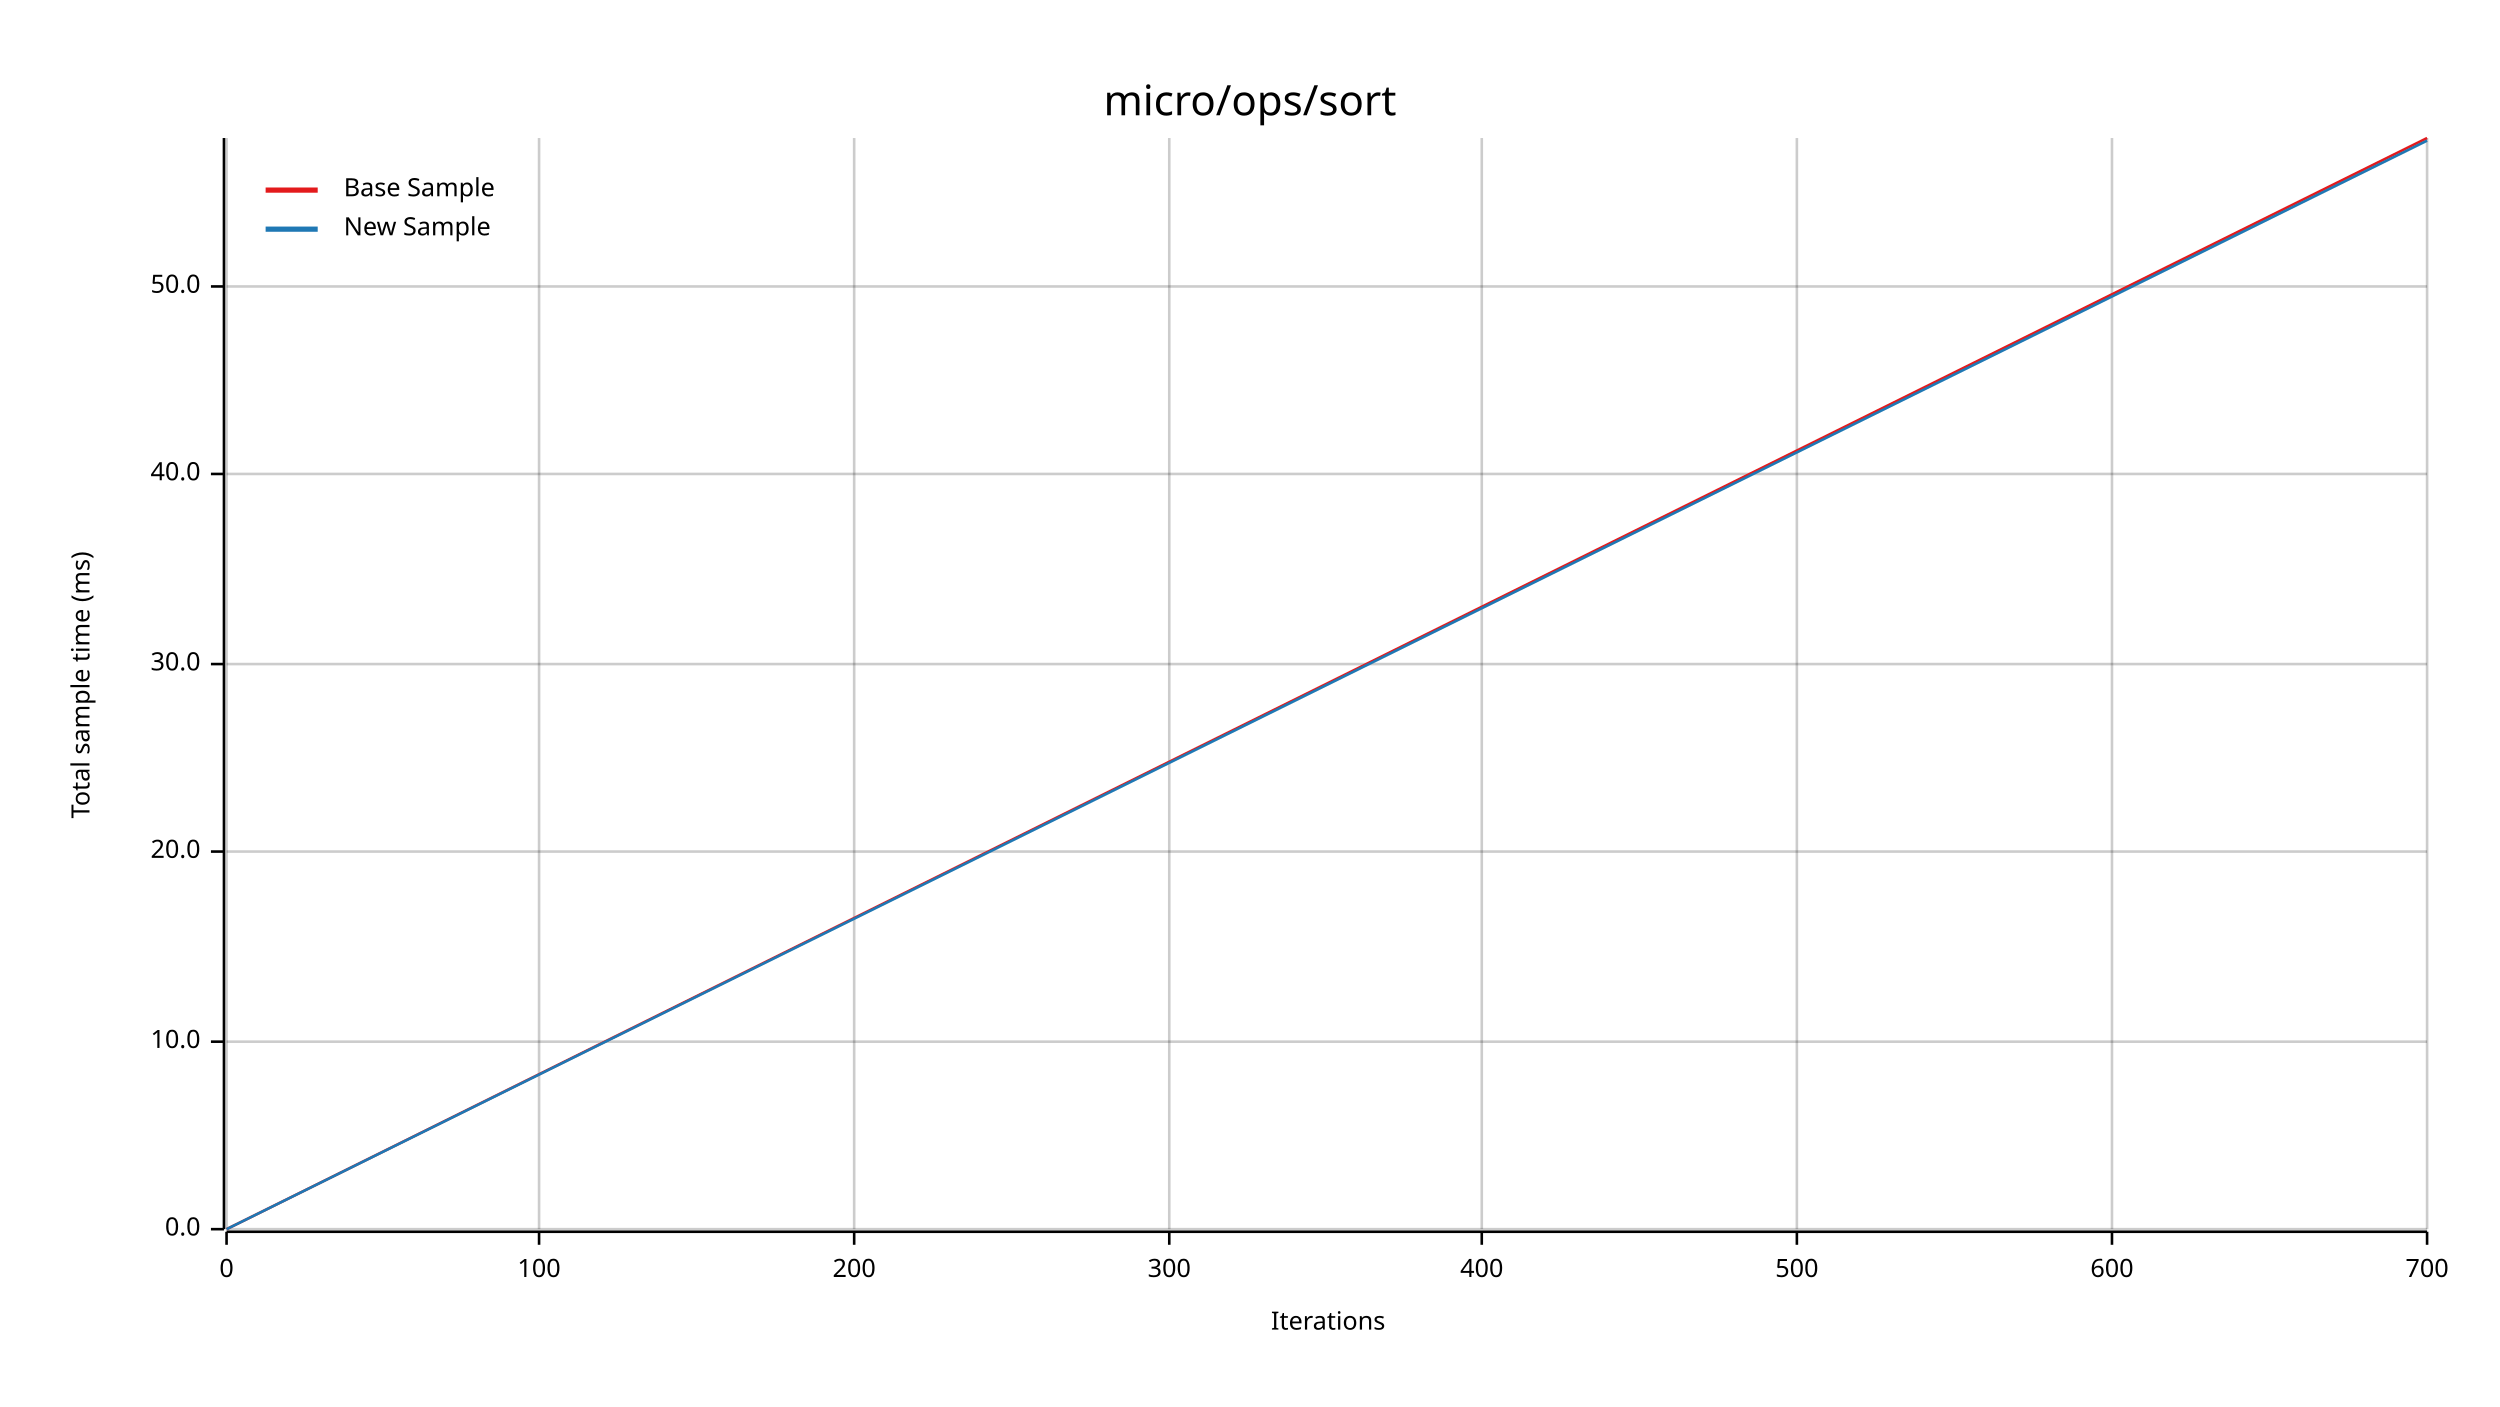
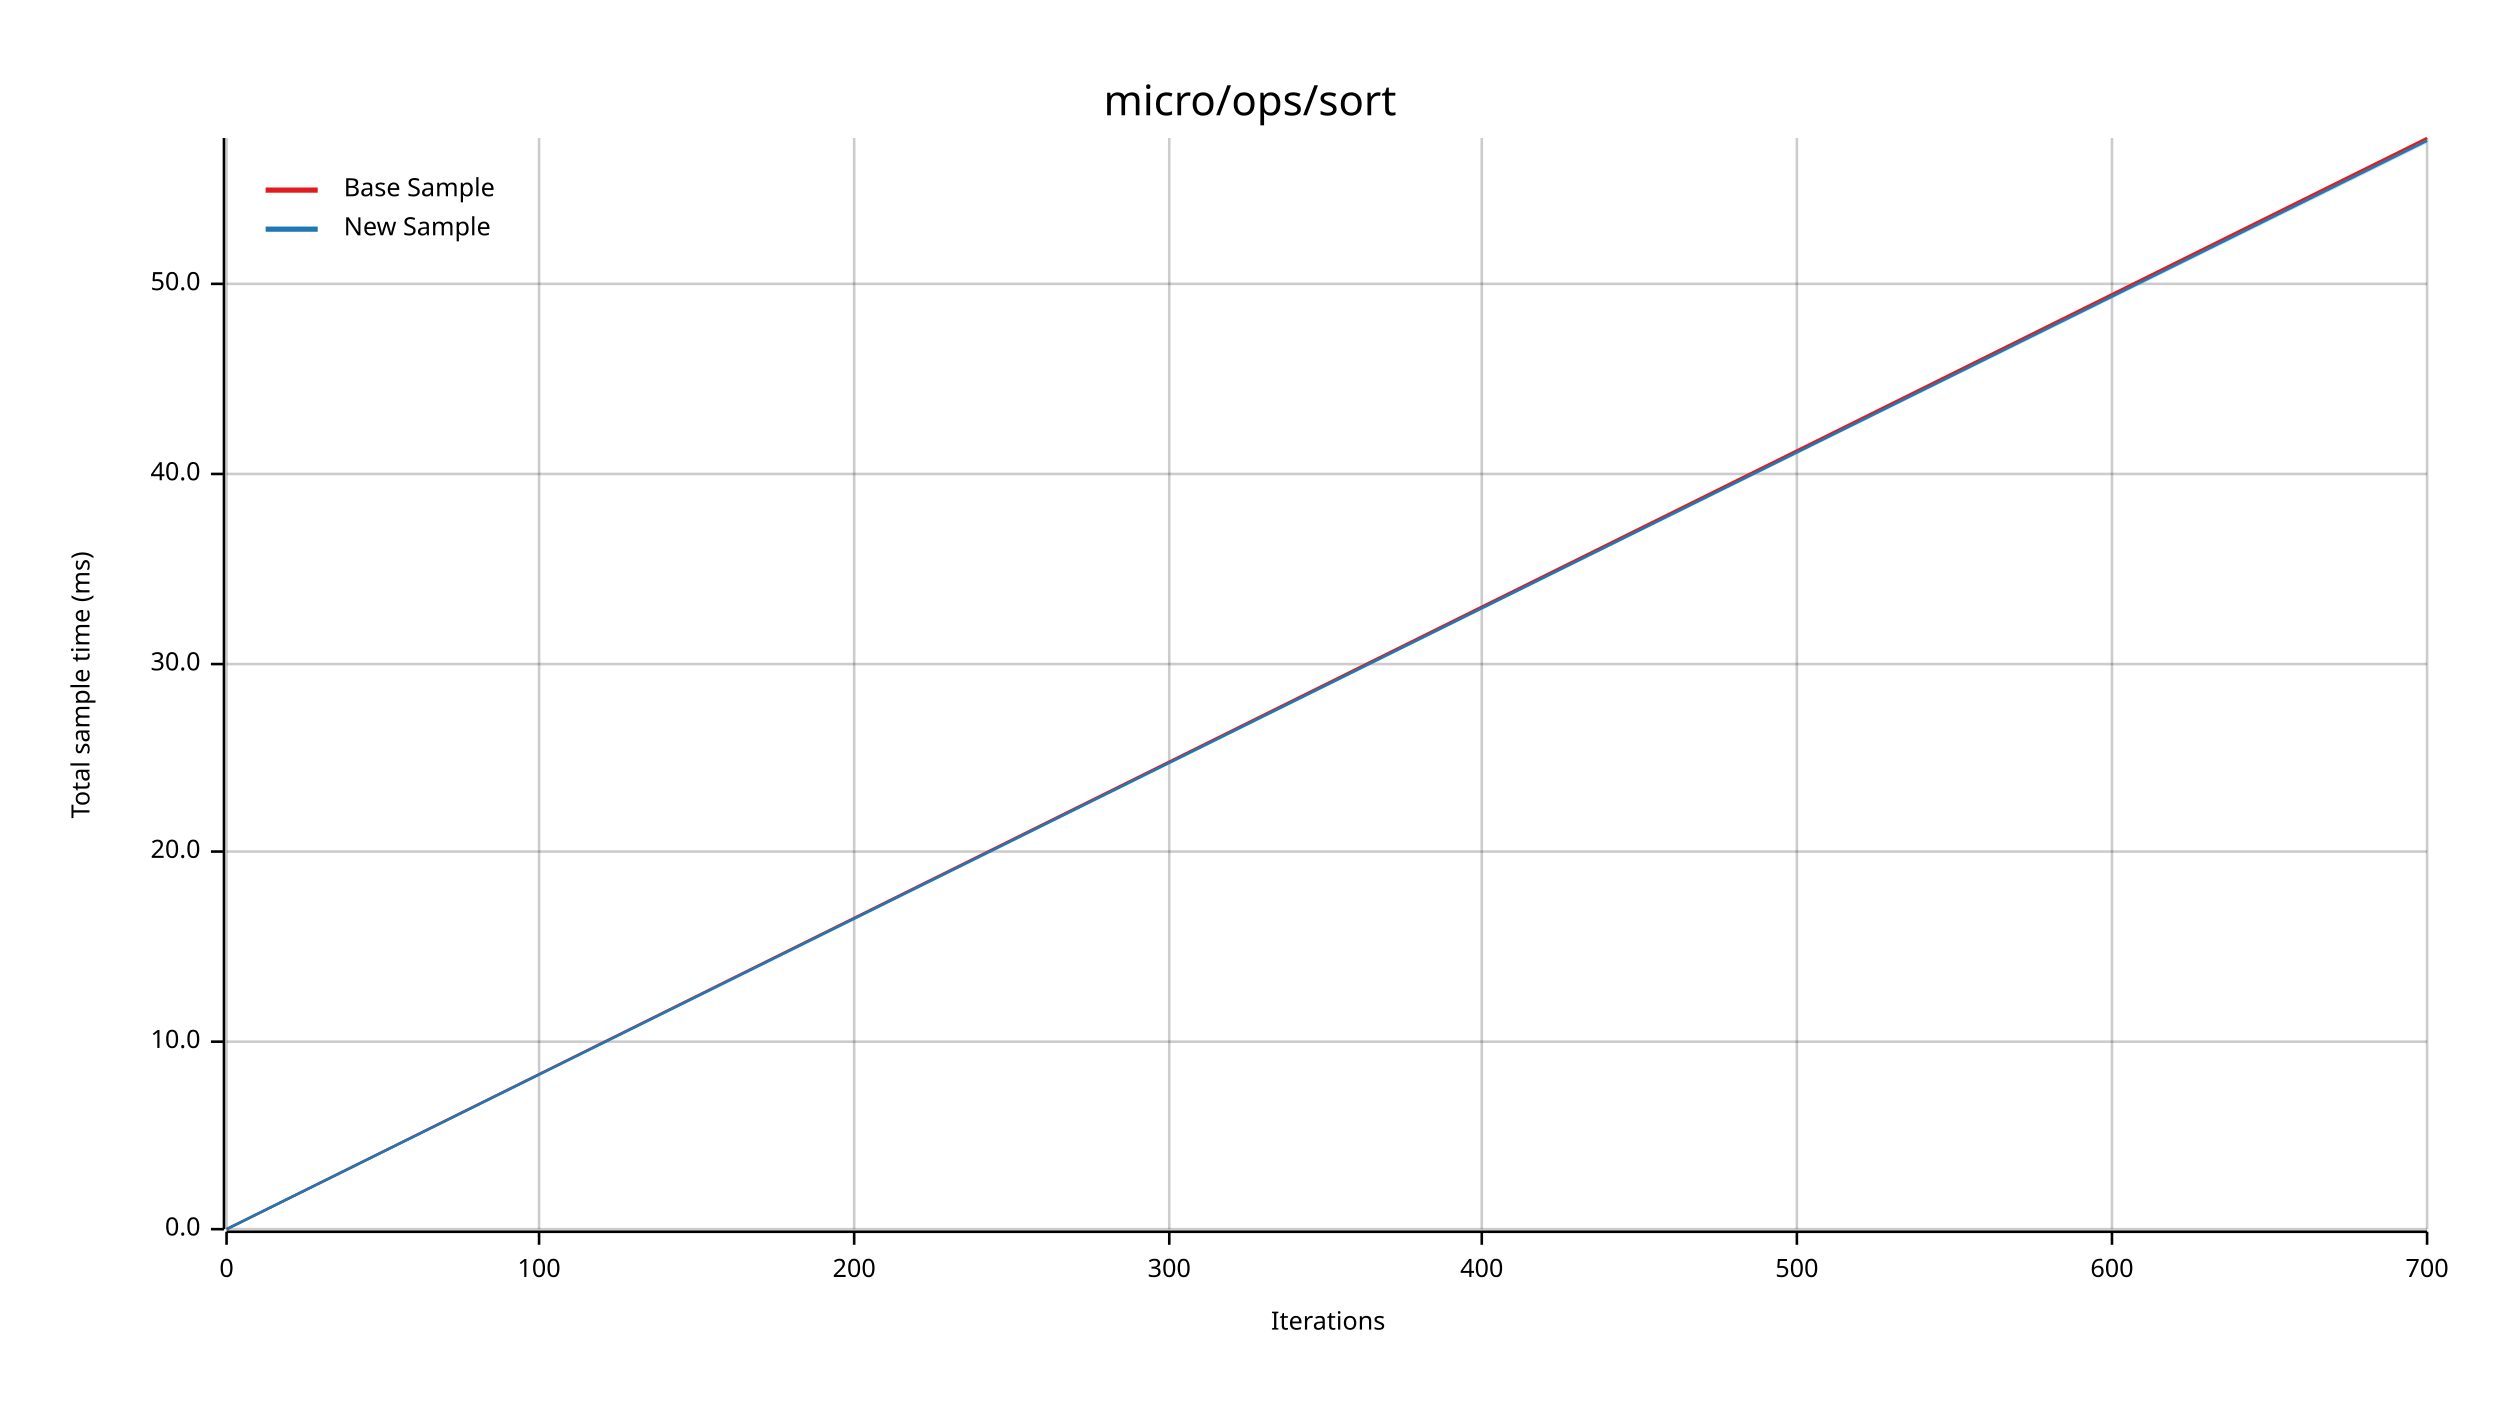
<svg xmlns="http://www.w3.org/2000/svg" width="960" height="540" viewBox="0 0 960 540">
  <text x="480" y="32" dy="0.76em" text-anchor="middle" font-family="sans-serif" font-size="16.129" opacity="1" fill="#000000">
micro/ops/sort
</text>
  <text x="27" y="263" dy="0.76em" text-anchor="middle" font-family="sans-serif" font-size="9.677" opacity="1" fill="#000000" transform="rotate(270, 27, 263)">
Total sample time (ms)
</text>
  <text x="510" y="513" dy="-0.5ex" text-anchor="middle" font-family="sans-serif" font-size="9.677" opacity="1" fill="#000000">
Iterations
</text>
  <line opacity="0.2" stroke="#000000" stroke-width="1" x1="87" y1="472" x2="87" y2="53" />
  <line opacity="0.2" stroke="#000000" stroke-width="1" x1="207" y1="472" x2="207" y2="53" />
  <line opacity="0.2" stroke="#000000" stroke-width="1" x1="328" y1="472" x2="328" y2="53" />
  <line opacity="0.2" stroke="#000000" stroke-width="1" x1="449" y1="472" x2="449" y2="53" />
  <line opacity="0.2" stroke="#000000" stroke-width="1" x1="569" y1="472" x2="569" y2="53" />
  <line opacity="0.2" stroke="#000000" stroke-width="1" x1="690" y1="472" x2="690" y2="53" />
  <line opacity="0.2" stroke="#000000" stroke-width="1" x1="811" y1="472" x2="811" y2="53" />
  <line opacity="0.2" stroke="#000000" stroke-width="1" x1="932" y1="472" x2="932" y2="53" />
  <line opacity="0.2" stroke="#000000" stroke-width="1" x1="87" y1="472" x2="932" y2="472" />
  <line opacity="0.2" stroke="#000000" stroke-width="1" x1="87" y1="400" x2="932" y2="400" />
  <line opacity="0.2" stroke="#000000" stroke-width="1" x1="87" y1="327" x2="932" y2="327" />
  <line opacity="0.2" stroke="#000000" stroke-width="1" x1="87" y1="255" x2="932" y2="255" />
  <line opacity="0.2" stroke="#000000" stroke-width="1" x1="87" y1="182" x2="932" y2="182" />
-   <line opacity="0.2" stroke="#000000" stroke-width="1" x1="87" y1="110" x2="932" y2="110" />
+   <line opacity="0.2" stroke="#000000" stroke-width="1" x1="87" y1="109" x2="932" y2="109" />
  <polyline fill="none" opacity="1" stroke="#000000" stroke-width="1" points="86,53 86,472 " />
  <text x="77" y="472" dy="0.5ex" text-anchor="end" font-family="sans-serif" font-size="9.677" opacity="1" fill="#000000">
0.0
</text>
  <polyline fill="none" opacity="1" stroke="#000000" stroke-width="1" points="81,472 86,472 " />
  <text x="77" y="400" dy="0.5ex" text-anchor="end" font-family="sans-serif" font-size="9.677" opacity="1" fill="#000000">
10.0
</text>
  <polyline fill="none" opacity="1" stroke="#000000" stroke-width="1" points="81,400 86,400 " />
  <text x="77" y="327" dy="0.5ex" text-anchor="end" font-family="sans-serif" font-size="9.677" opacity="1" fill="#000000">
20.0
</text>
  <polyline fill="none" opacity="1" stroke="#000000" stroke-width="1" points="81,327 86,327 " />
  <text x="77" y="255" dy="0.5ex" text-anchor="end" font-family="sans-serif" font-size="9.677" opacity="1" fill="#000000">
30.0
</text>
  <polyline fill="none" opacity="1" stroke="#000000" stroke-width="1" points="81,255 86,255 " />
  <text x="77" y="182" dy="0.5ex" text-anchor="end" font-family="sans-serif" font-size="9.677" opacity="1" fill="#000000">
40.0
</text>
  <polyline fill="none" opacity="1" stroke="#000000" stroke-width="1" points="81,182 86,182 " />
-   <text x="77" y="110" dy="0.5ex" text-anchor="end" font-family="sans-serif" font-size="9.677" opacity="1" fill="#000000">
+   <text x="77" y="109" dy="0.5ex" text-anchor="end" font-family="sans-serif" font-size="9.677" opacity="1" fill="#000000">
50.0
</text>
-   <polyline fill="none" opacity="1" stroke="#000000" stroke-width="1" points="81,110 86,110 " />
+   <polyline fill="none" opacity="1" stroke="#000000" stroke-width="1" points="81,109 86,109 " />
  <polyline fill="none" opacity="1" stroke="#000000" stroke-width="1" points="87,473 932,473 " />
  <text x="87" y="483" dy="0.76em" text-anchor="middle" font-family="sans-serif" font-size="9.677" opacity="1" fill="#000000">
0
</text>
  <polyline fill="none" opacity="1" stroke="#000000" stroke-width="1" points="87,473 87,478 " />
  <text x="207" y="483" dy="0.76em" text-anchor="middle" font-family="sans-serif" font-size="9.677" opacity="1" fill="#000000">
100
</text>
  <polyline fill="none" opacity="1" stroke="#000000" stroke-width="1" points="207,473 207,478 " />
  <text x="328" y="483" dy="0.76em" text-anchor="middle" font-family="sans-serif" font-size="9.677" opacity="1" fill="#000000">
200
</text>
  <polyline fill="none" opacity="1" stroke="#000000" stroke-width="1" points="328,473 328,478 " />
  <text x="449" y="483" dy="0.76em" text-anchor="middle" font-family="sans-serif" font-size="9.677" opacity="1" fill="#000000">
300
</text>
  <polyline fill="none" opacity="1" stroke="#000000" stroke-width="1" points="449,473 449,478 " />
  <text x="569" y="483" dy="0.76em" text-anchor="middle" font-family="sans-serif" font-size="9.677" opacity="1" fill="#000000">
400
</text>
  <polyline fill="none" opacity="1" stroke="#000000" stroke-width="1" points="569,473 569,478 " />
  <text x="690" y="483" dy="0.76em" text-anchor="middle" font-family="sans-serif" font-size="9.677" opacity="1" fill="#000000">
500
</text>
  <polyline fill="none" opacity="1" stroke="#000000" stroke-width="1" points="690,473 690,478 " />
  <text x="811" y="483" dy="0.76em" text-anchor="middle" font-family="sans-serif" font-size="9.677" opacity="1" fill="#000000">
600
</text>
  <polyline fill="none" opacity="1" stroke="#000000" stroke-width="1" points="811,473 811,478 " />
  <text x="932" y="483" dy="0.76em" text-anchor="middle" font-family="sans-serif" font-size="9.677" opacity="1" fill="#000000">
700
</text>
  <polyline fill="none" opacity="1" stroke="#000000" stroke-width="1" points="932,473 932,478 " />
  <polyline fill="none" opacity="1" stroke="#E31A1C" stroke-width="1" points="87,472 932,53 " />
  <polygon opacity="0.25" fill="#E31A1C" points="87,472 932,54 932,53 " />
  <polyline fill="none" opacity="1" stroke="#1F78B4" stroke-width="1" points="87,472 932,54 " />
-   <polygon opacity="0.25" fill="#1F78B4" points="87,472 932,54 932,54 " />
+   <polygon opacity="0.25" fill="#1F78B4" points="87,472 932,55 932,54 " />
  <text x="132" y="68" dy="0.76em" text-anchor="start" font-family="sans-serif" font-size="9.677" opacity="1" fill="#000000">
Base Sample
</text>
  <text x="132" y="83" dy="0.76em" text-anchor="start" font-family="sans-serif" font-size="9.677" opacity="1" fill="#000000">
New Sample
</text>
  <polyline fill="none" opacity="1" stroke="#E31A1C" stroke-width="2" points="102,73 122,73 " />
  <polyline fill="none" opacity="1" stroke="#1F78B4" stroke-width="2" points="102,88 122,88 " />
</svg>
